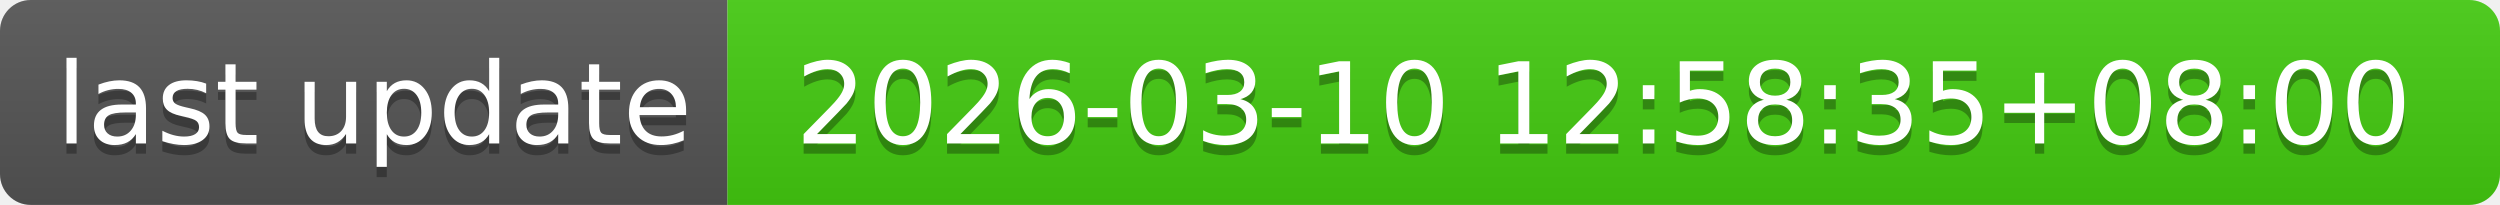
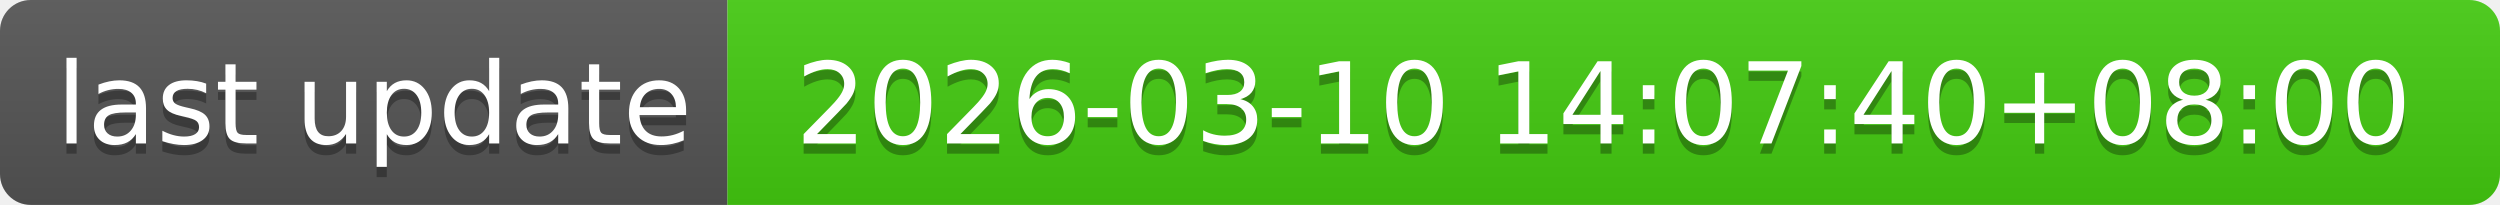
- <svg xmlns="http://www.w3.org/2000/svg" width="244" height="20" role="img" aria-label="last update: 2026-03-10 12:58:35+08:00">
+ <svg xmlns="http://www.w3.org/2000/svg" width="244" height="20" role="img" aria-label="last update: 2026-03-10 14:07:40+08:00">
  <linearGradient id="s" x2="0" y2="100%">
    <stop offset="0" stop-color="#bbb" stop-opacity=".1" />
    <stop offset="1" stop-opacity=".1" />
  </linearGradient>
  <clipPath id="r">
    <rect width="244" height="20" rx="3" fill="#fff" />
  </clipPath>
  <g clip-path="url(#r)">
    <rect width="71" height="20" fill="#555" />
    <rect x="71" width="173" height="20" fill="#4c1" />
    <rect width="244" height="20" fill="url(#s)" />
  </g>
  <g fill="#fff" text-anchor="middle" font-family="Verdana,Geneva,DejaVu Sans,sans-serif" text-rendering="geometricPrecision" font-size="110">
    <text aria-hidden="true" x="365" y="150" fill="#010101" fill-opacity=".3" transform="scale(.1)" textLength="610">last update</text>
    <text x="365" y="140" transform="scale(.1)" fill="#fff" textLength="610">last update</text>
-     <text aria-hidden="true" x="1565" y="150" fill="#010101" fill-opacity=".3" transform="scale(.1)" textLength="1630">2026-03-10 12:58:35+08:00</text>
-     <text x="1565" y="140" transform="scale(.1)" fill="#fff" textLength="1630">2026-03-10 12:58:35+08:00</text>
+     <text aria-hidden="true" x="1565" y="150" fill="#010101" fill-opacity=".3" transform="scale(.1)" textLength="1630">2026-03-10 14:07:40+08:00</text>
+     <text x="1565" y="140" transform="scale(.1)" fill="#fff" textLength="1630">2026-03-10 14:07:40+08:00</text>
  </g>
</svg>
